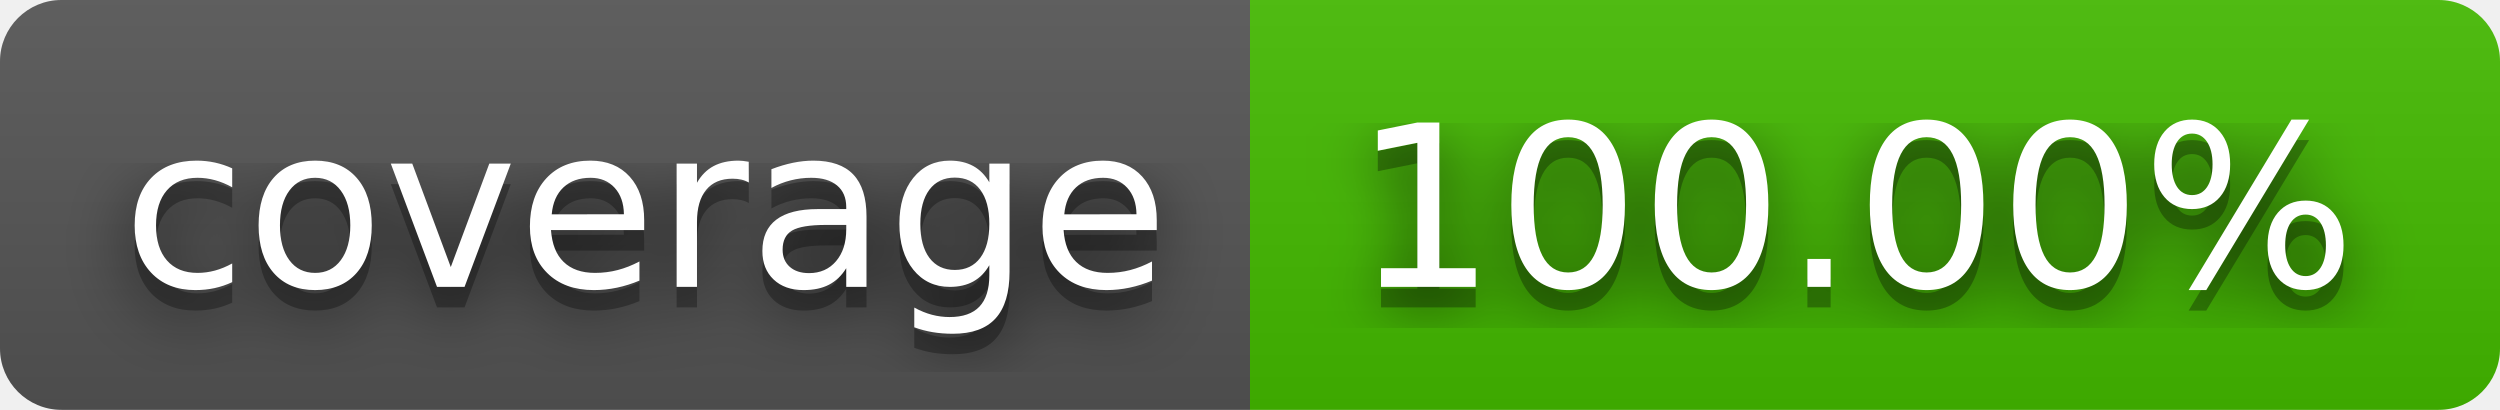
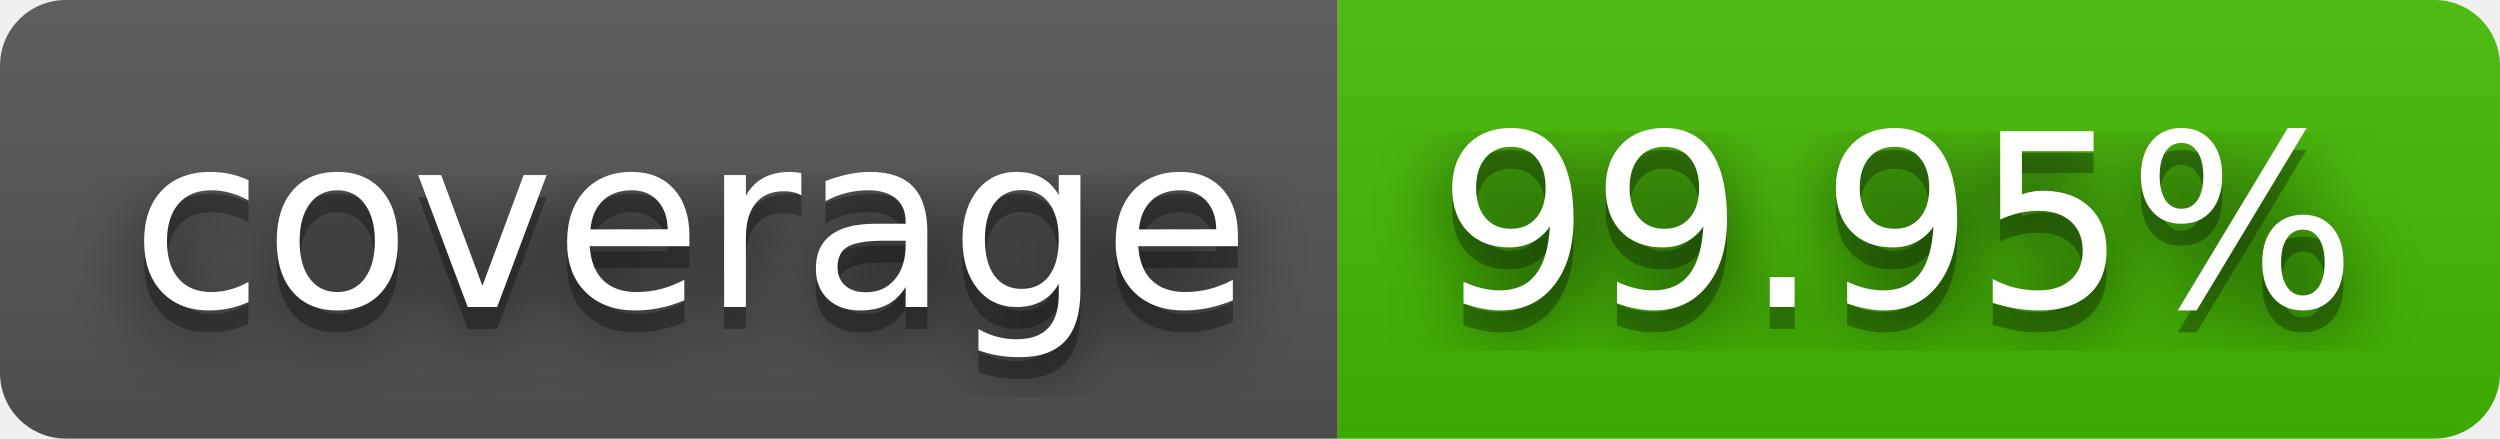
- <svg xmlns="http://www.w3.org/2000/svg" width="122" height="20" role="img" aria-label="coverage: 100.00%">
+ <svg xmlns="http://www.w3.org/2000/svg" width="114" height="20" role="img" aria-label="coverage: 99.95%">
  <filter id="blur">
-     <feGaussianBlur in="SourceGraphic" stdDeviation="16" />
+     <feGaussianBlur stdDeviation="16" />
  </filter>
  <linearGradient id="s" x2="0" y2="100%">
    <stop offset="0" stop-color="#bbb" stop-opacity=".1" />
    <stop offset="1" stop-opacity=".1" />
  </linearGradient>
  <clipPath id="r">
-     <rect width="122" height="20" rx="3" fill="#fff" />
+     <rect width="114" height="20" rx="3" />
  </clipPath>
  <g clip-path="url(#r)">
    <rect width="61" height="20" fill="#555" />
-     <rect x="61" width="61" height="20" fill="#4b0" />
-     <rect width="122" height="20" fill="url(#s)" />
+     <rect x="61" width="53" height="20" fill="#4b0" />
+     <rect width="114" height="20" fill="url(#s)" />
  </g>
  <g fill="#fff" text-anchor="middle" font-family="Verdana,Geneva,DejaVu Sans,sans-serif" text-rendering="geometricPrecision" font-size="110">
-     <text aria-hidden="true" x="315" y="150" fill="#010101" fill-opacity=".80" filter="url(#blur)" transform="scale(.1)" textLength="510">coverage</text>
-     <text aria-hidden="true" x="315" y="150" fill="#010101" fill-opacity=".3" transform="scale(.1)" textLength="510">coverage</text>
-     <text x="315" y="140" transform="scale(.1)" fill="#fff" textLength="510">coverage</text>
-     <text aria-hidden="true" x="905" y="150" fill="#010101" fill-opacity=".80" filter="url(#blur)" transform="scale(.1)" textLength="510">100.00%</text>
-     <text aria-hidden="true" x="905" y="150" fill="#010101" fill-opacity=".3" transform="scale(.1)" textLength="510">100.00%</text>
-     <text x="905" y="140" transform="scale(.1)" fill="#fff" textLength="510">100.00%</text>
+     <g transform="scale(.1)">
+       <g aria-hidden="true" fill="#010101">
+         <text x="315" y="150" fill-opacity=".8" filter="url(#blur)" textLength="510">coverage</text>
+         <text x="315" y="150" fill-opacity=".3" textLength="510">coverage</text>
+       </g>
+       <text x="315" y="140" textLength="510">coverage</text>
+     </g>
+     <g transform="scale(.1)">
+       <g aria-hidden="true" fill="#010101">
+         <text x="865" y="150" fill-opacity=".8" filter="url(#blur)" textLength="430">99.95%</text>
+         <text x="865" y="150" fill-opacity=".3" textLength="430">99.95%</text>
+       </g>
+       <text x="865" y="140" textLength="430">99.95%</text>
+     </g>
  </g>
</svg>
